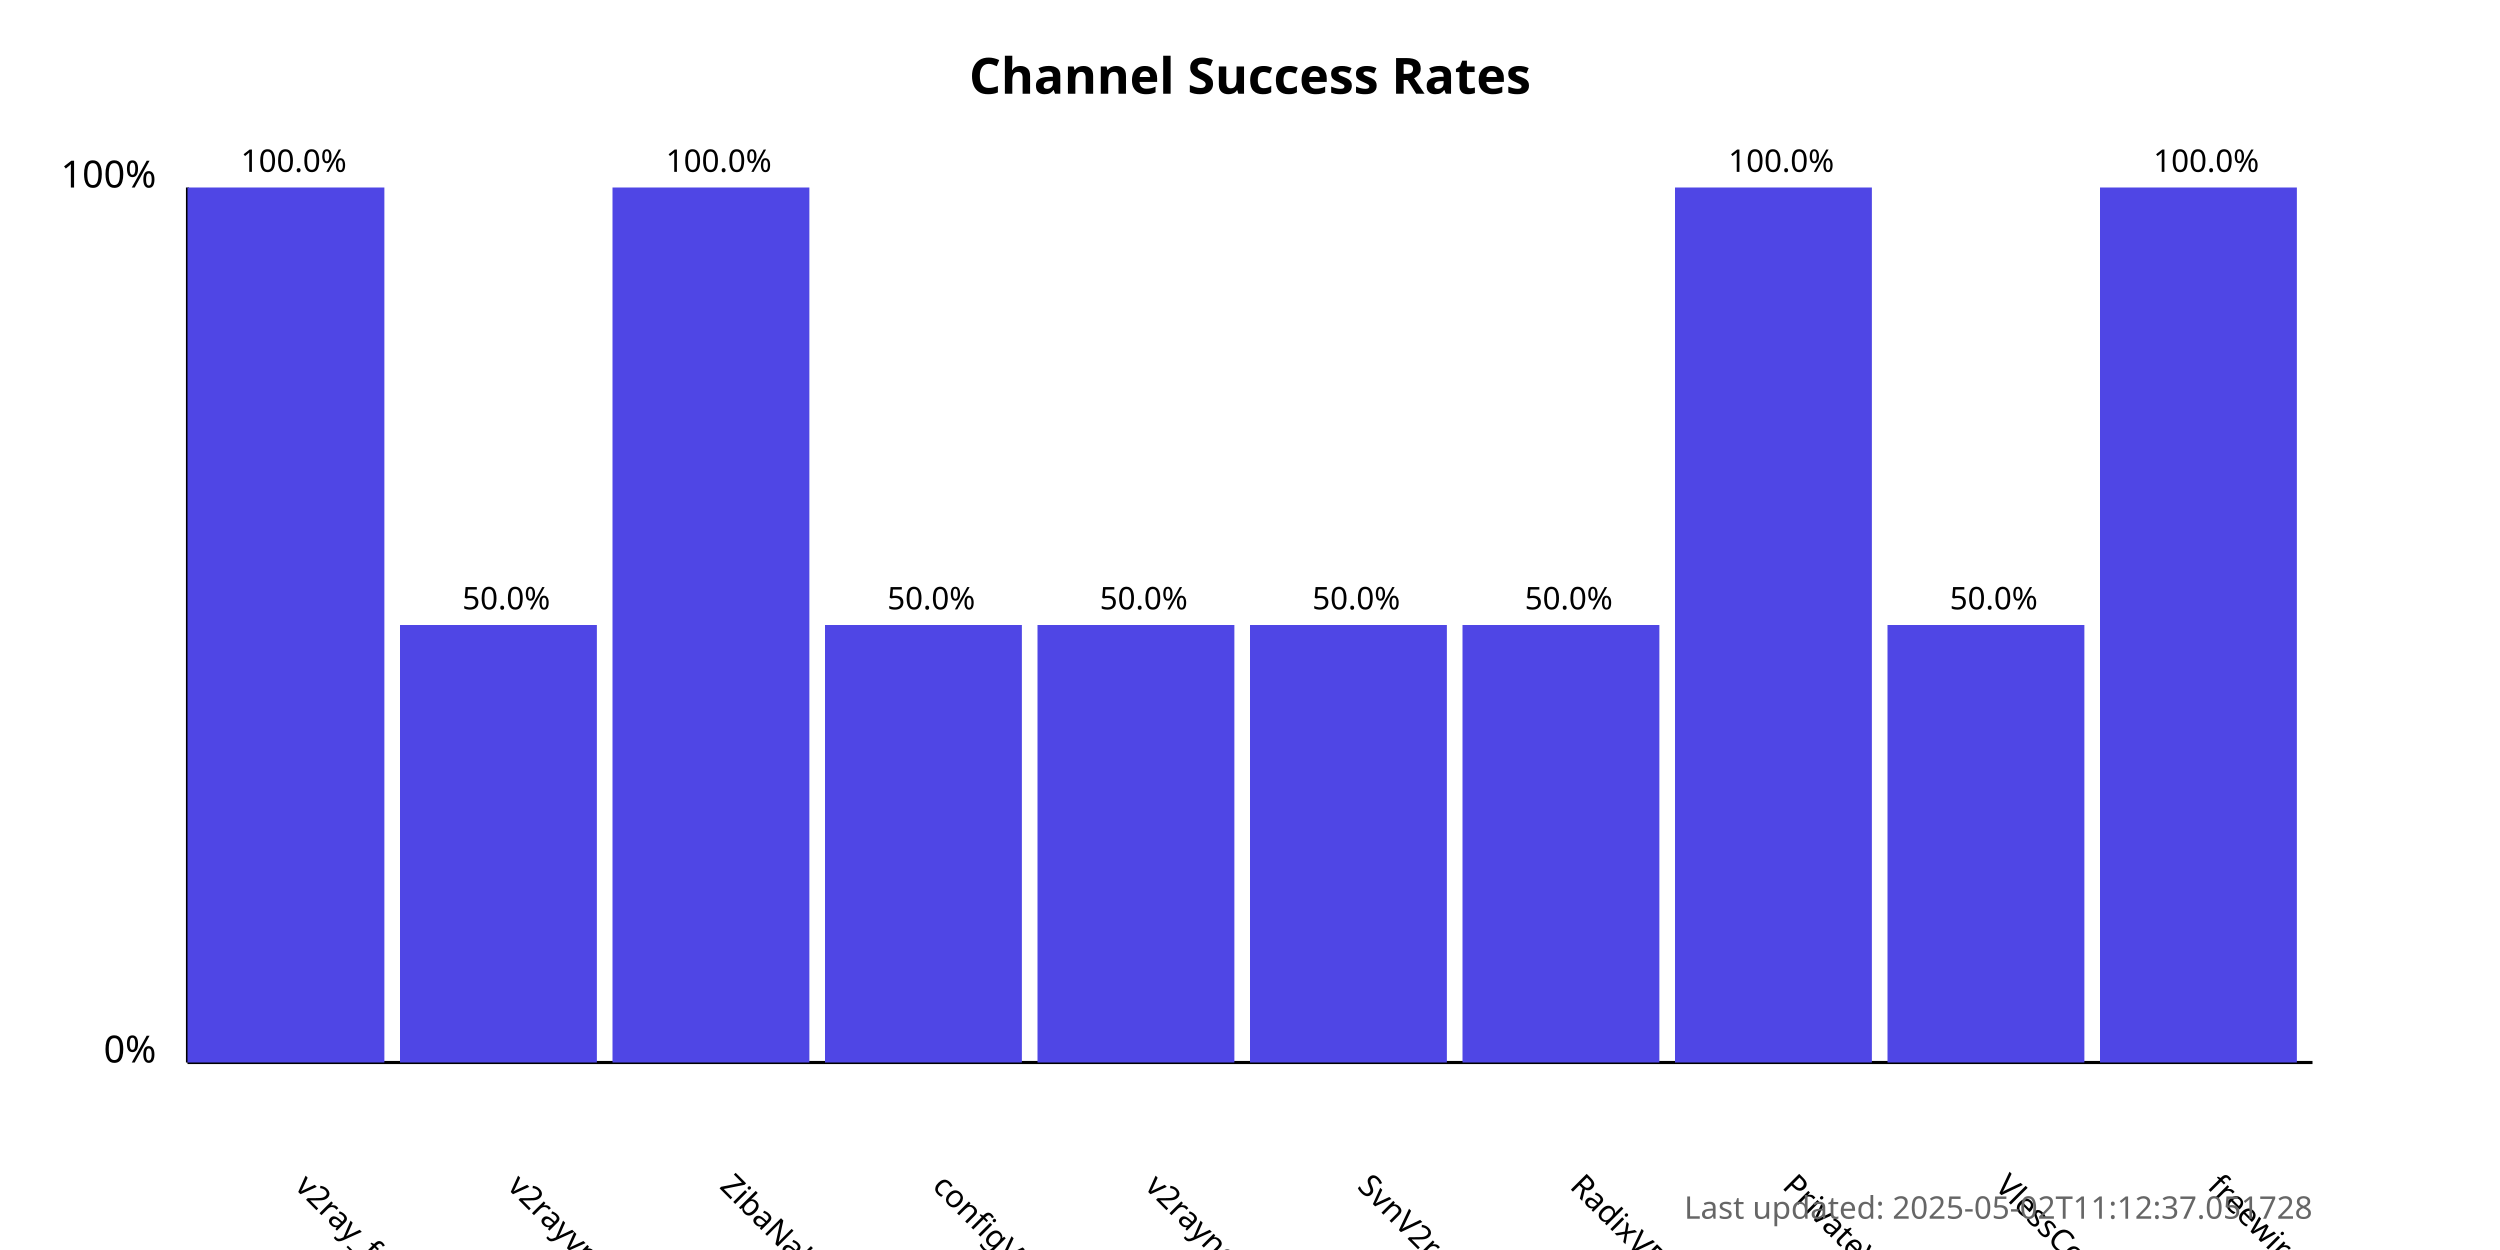
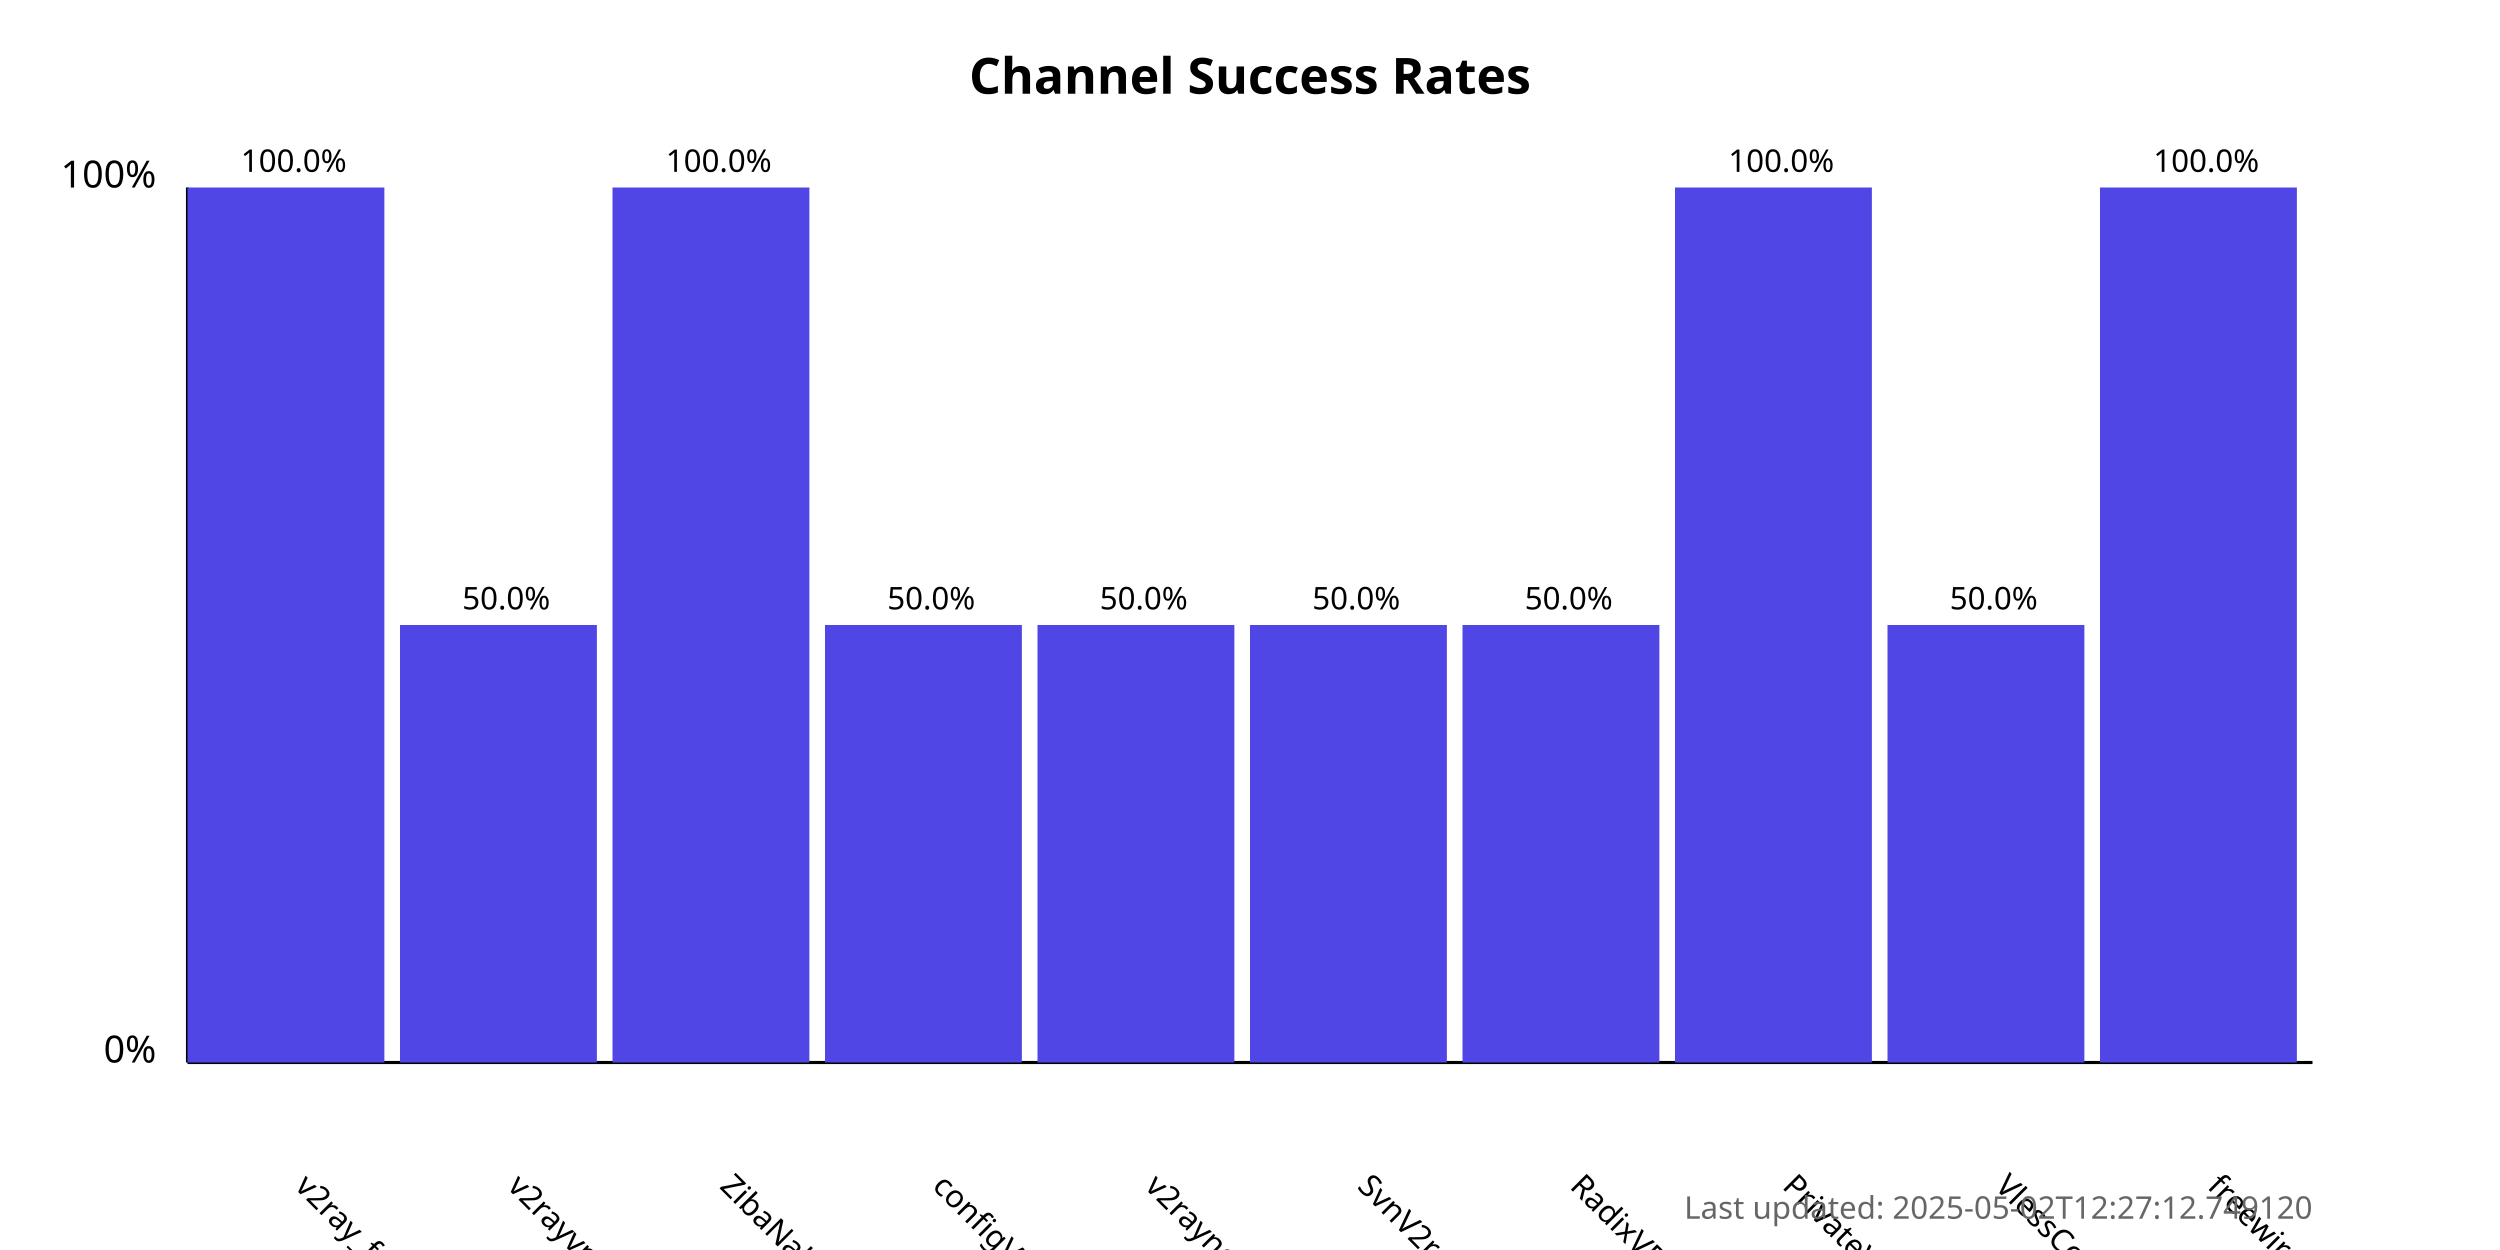
<svg xmlns="http://www.w3.org/2000/svg" width="800" height="400">
  <style>
            .chart-title { font: bold 16px sans-serif; }
            .axis-label { font: 12px sans-serif; }
            .tick-label { font: 10px sans-serif; }
            .bar { fill: #4f46e5; }
            .bar:hover { fill: #6366f1; }
            .timestamp { font: 10px sans-serif; fill: #666; }
        </style>
  <text x="400.0" y="30" text-anchor="middle" class="chart-title">
            Channel Success Rates
        </text>
  <line x1="60" y1="340" x2="60" y2="60" stroke="black" stroke-width="1" />
  <line x1="60" y1="340" x2="740" y2="340" stroke="black" stroke-width="1" />
  <text x="50" y="340" text-anchor="end" class="axis-label">0%</text>
  <text x="50" y="60" text-anchor="end" class="axis-label">100%</text>
  <g>
    <rect x="60" y="60.0" width="63.0" height="280.0" class="bar" />
    <text x="94.0" y="380" transform="rotate(45, 94.0, 380)" text-anchor="start" class="tick-label">
                v2ray_free_conf
            </text>
    <text x="94.0" y="55.0" text-anchor="middle" class="tick-label">
                100.0%
            </text>
  </g>
  <g>
    <rect x="128.0" y="200.0" width="63.0" height="140.0" class="bar" />
    <text x="162.0" y="380" transform="rotate(45, 162.0, 380)" text-anchor="start" class="tick-label">
                v2rayvpno
            </text>
    <text x="162.0" y="195.0" text-anchor="middle" class="tick-label">
                50.0%
            </text>
  </g>
  <g>
    <rect x="196.0" y="60.0" width="63.0" height="280.0" class="bar" />
    <text x="230.0" y="380" transform="rotate(45, 230.0, 380)" text-anchor="start" class="tick-label">
                ZibaNabz
            </text>
    <text x="230.0" y="55.0" text-anchor="middle" class="tick-label">
                100.0%
            </text>
  </g>
  <g>
    <rect x="264.0" y="200.0" width="63.0" height="140.0" class="bar" />
    <text x="298.0" y="380" transform="rotate(45, 298.0, 380)" text-anchor="start" class="tick-label">
                configV2rayForFree
            </text>
    <text x="298.0" y="195.0" text-anchor="middle" class="tick-label">
                50.0%
            </text>
  </g>
  <g>
    <rect x="332.0" y="200.0" width="63.0" height="140.0" class="bar" />
    <text x="366.0" y="380" transform="rotate(45, 366.0, 380)" text-anchor="start" class="tick-label">
                v2rayngvpn
            </text>
    <text x="366.0" y="195.0" text-anchor="middle" class="tick-label">
                50.0%
            </text>
  </g>
  <g>
    <rect x="400.0" y="200.0" width="63.0" height="140.0" class="bar" />
    <text x="434.0" y="380" transform="rotate(45, 434.0, 380)" text-anchor="start" class="tick-label">
                SvnV2ray
            </text>
    <text x="434.0" y="195.0" text-anchor="middle" class="tick-label">
                50.0%
            </text>
  </g>
  <g>
    <rect x="468.0" y="200.0" width="63.0" height="140.0" class="bar" />
    <text x="502.0" y="380" transform="rotate(45, 502.0, 380)" text-anchor="start" class="tick-label">
                RadixVPN
            </text>
    <text x="502.0" y="195.0" text-anchor="middle" class="tick-label">
                50.0%
            </text>
  </g>
  <g>
    <rect x="536.0" y="60.0" width="63.0" height="280.0" class="bar" />
    <text x="570.0" y="380" transform="rotate(45, 570.0, 380)" text-anchor="start" class="tick-label">
                PrivateVPNs
            </text>
    <text x="570.0" y="55.0" text-anchor="middle" class="tick-label">
                100.0%
            </text>
  </g>
  <g>
    <rect x="604.0" y="200.0" width="63.0" height="140.0" class="bar" />
    <text x="638.0" y="380" transform="rotate(45, 638.0, 380)" text-anchor="start" class="tick-label">
                VlessConfig
            </text>
    <text x="638.0" y="195.0" text-anchor="middle" class="tick-label">
                50.0%
            </text>
  </g>
  <g>
    <rect x="672.0" y="60.0" width="63.0" height="280.0" class="bar" />
    <text x="706.0" y="380" transform="rotate(45, 706.0, 380)" text-anchor="start" class="tick-label">
                freewireguard
            </text>
    <text x="706.0" y="55.0" text-anchor="middle" class="tick-label">
                100.0%
            </text>
  </g>
  <text x="740" y="390" text-anchor="end" class="timestamp">
-             Last updated: 2025-05-02T11:12:37.051728
+             Last updated: 2025-05-02T12:27:12.749120
        </text>
</svg>
